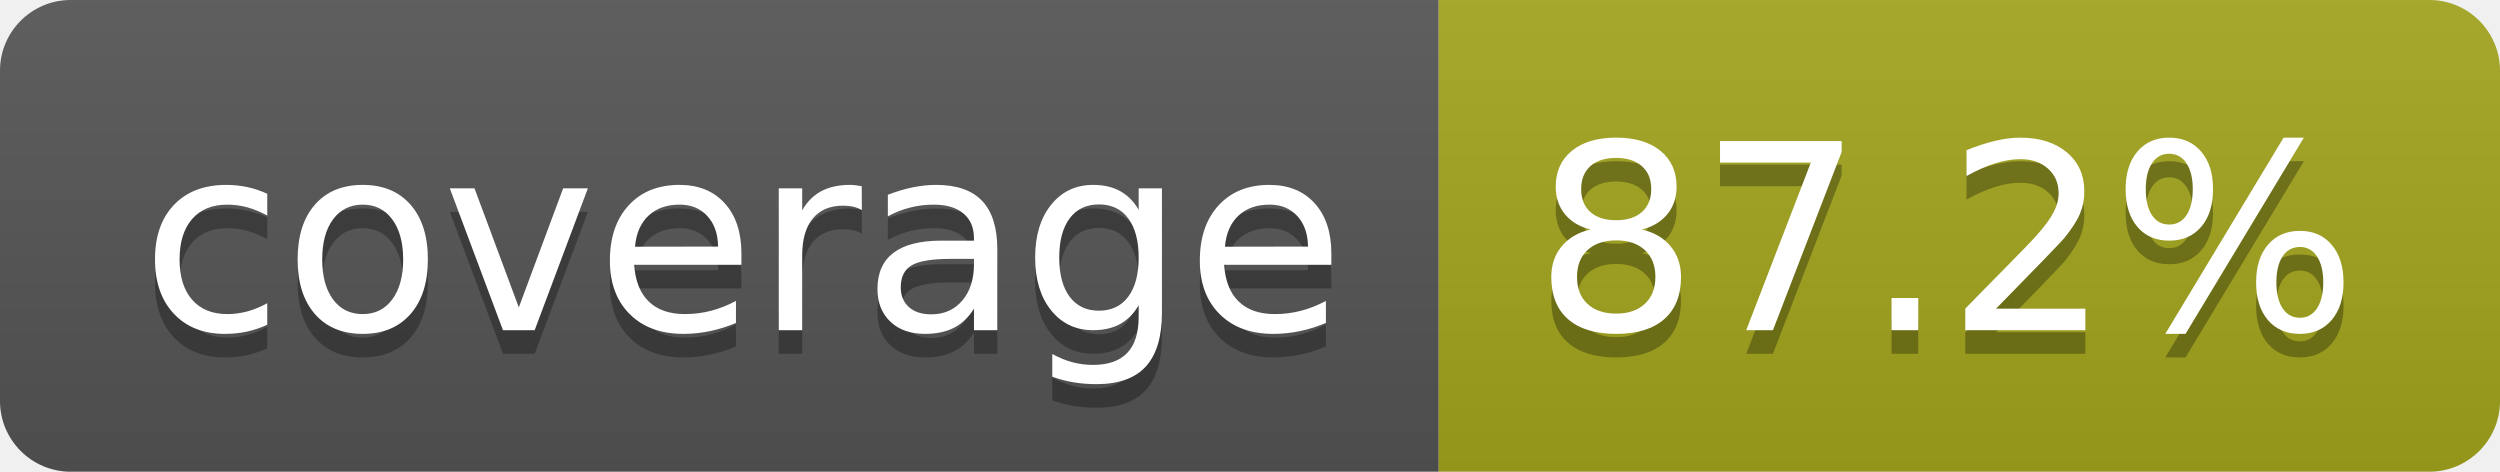
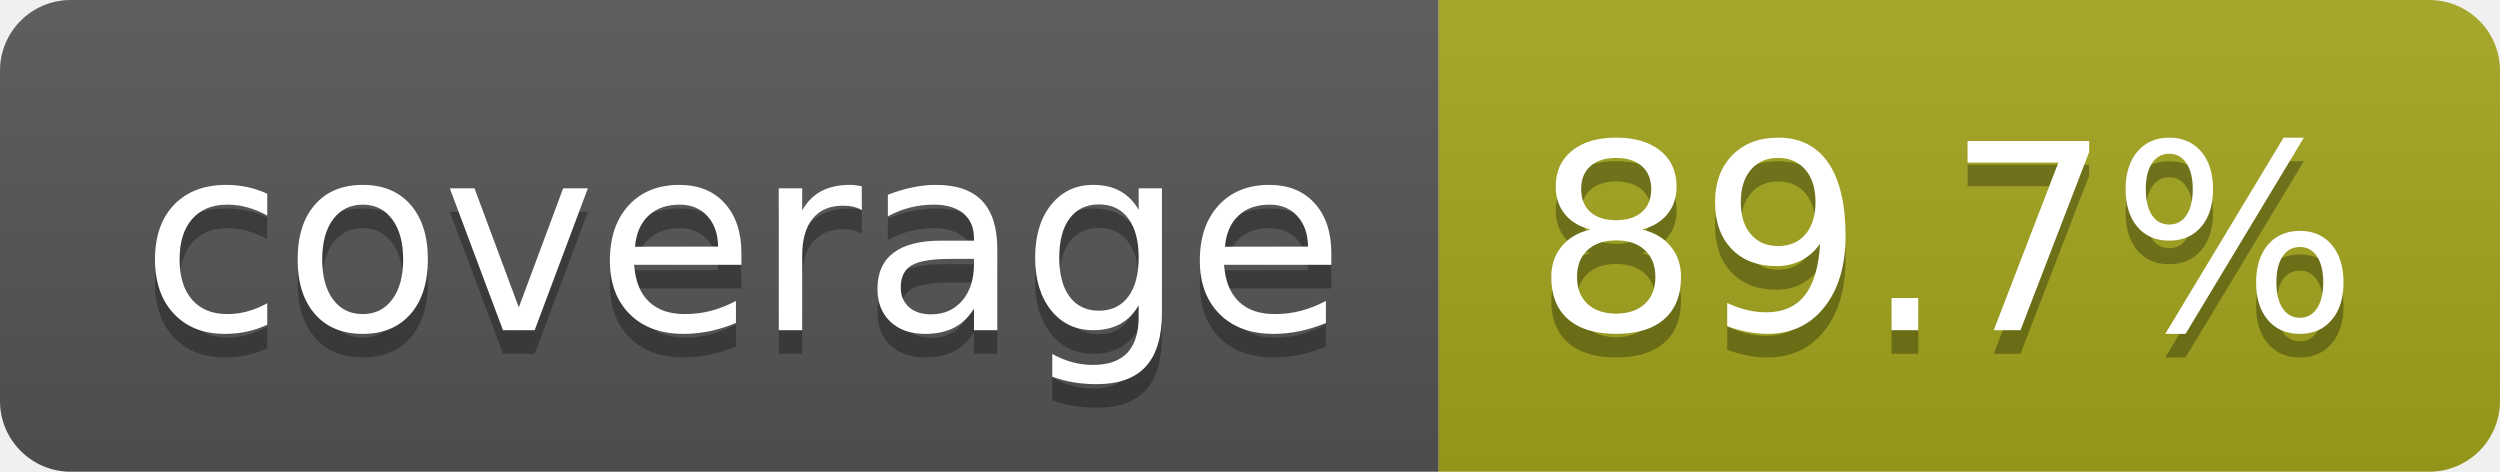
- <svg xmlns="http://www.w3.org/2000/svg" width="106" height="20" role="img" aria-label="coverage: 87.2%">
+ <svg xmlns="http://www.w3.org/2000/svg" width="106" height="20" role="img" aria-label="coverage: 89.7%">
  <linearGradient id="s" x2="0" y2="100%">
    <stop offset="0" stop-color="#bbb" stop-opacity=".1" />
    <stop offset="1" stop-opacity=".1" />
  </linearGradient>
  <clipPath id="r">
    <rect width="106" height="20" rx="3" fill="#fff" />
  </clipPath>
  <g clip-path="url(#r)">
    <rect width="61" height="20" fill="#555" />
    <rect x="61" width="45" height="20" fill="#a4a61d" />
    <rect width="106" height="20" fill="url(#s)" />
  </g>
  <g fill="#fff" text-anchor="middle" font-family="Verdana,Geneva,DejaVu Sans,sans-serif" text-rendering="geometricPrecision" font-size="110">
    <text aria-hidden="true" x="315" y="150" fill="#010101" fill-opacity=".3" transform="scale(.1)" textLength="510">coverage</text>
    <text x="315" y="140" transform="scale(.1)" fill="#fff" textLength="510">coverage</text>
-     <text aria-hidden="true" x="825" y="150" fill="#010101" fill-opacity=".3" transform="scale(.1)" textLength="350">87.2%</text>
-     <text x="825" y="140" transform="scale(.1)" fill="#fff" textLength="350">87.2%</text>
+     <text aria-hidden="true" x="825" y="150" fill="#010101" fill-opacity=".3" transform="scale(.1)" textLength="350">89.7%</text>
+     <text x="825" y="140" transform="scale(.1)" fill="#fff" textLength="350">89.7%</text>
  </g>
</svg>
